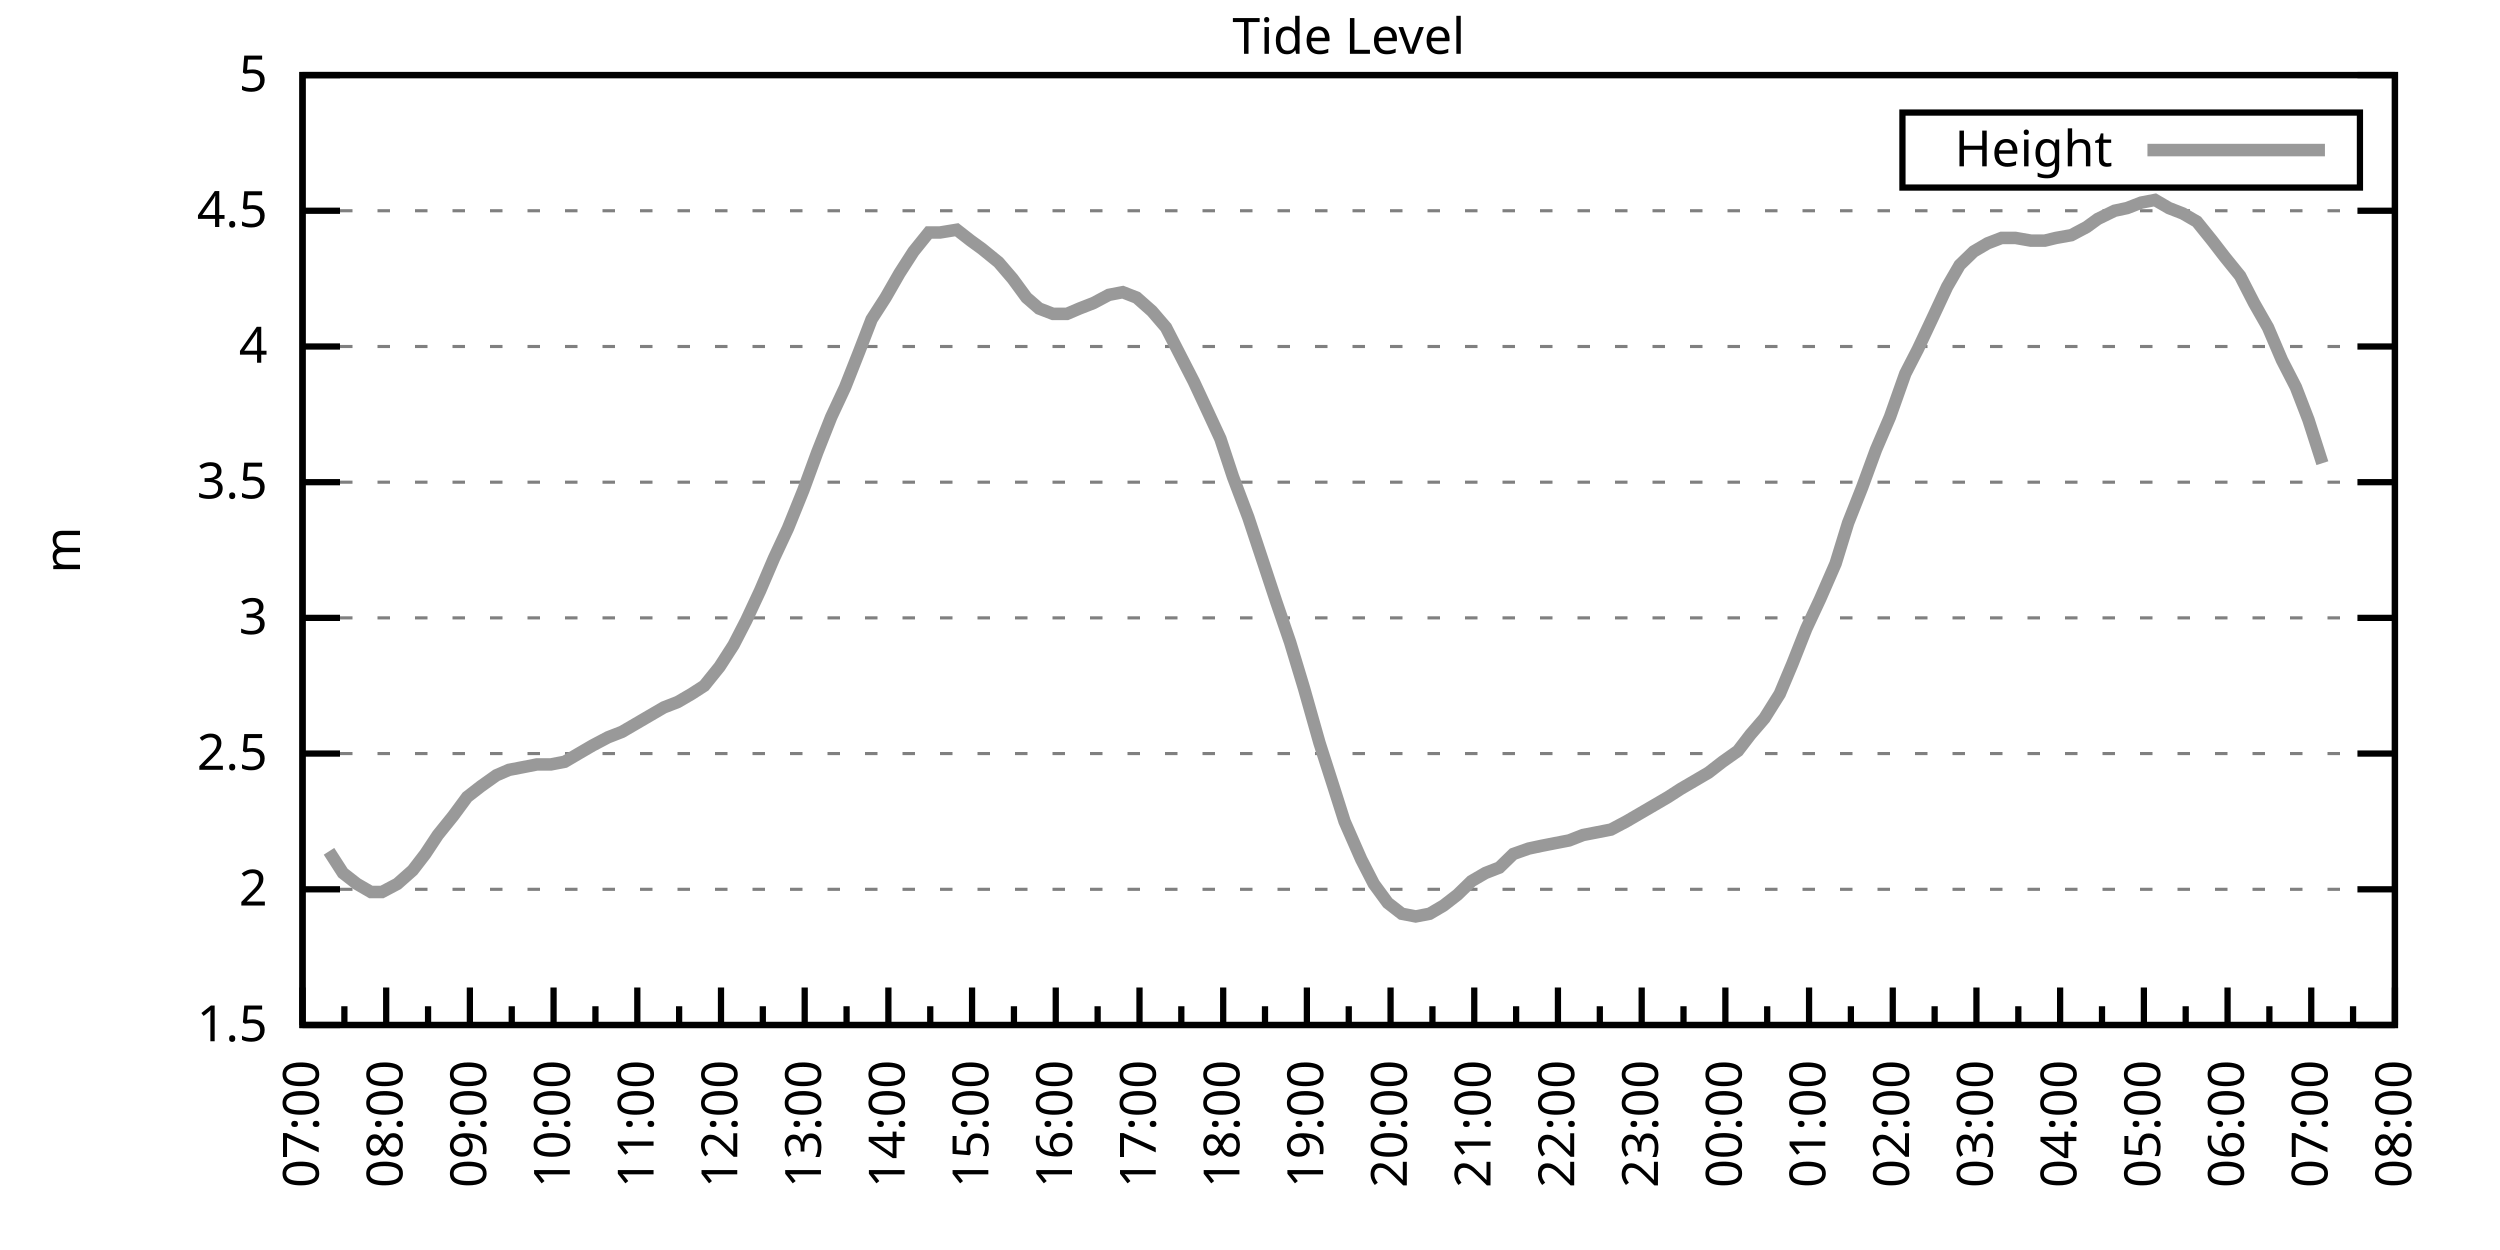
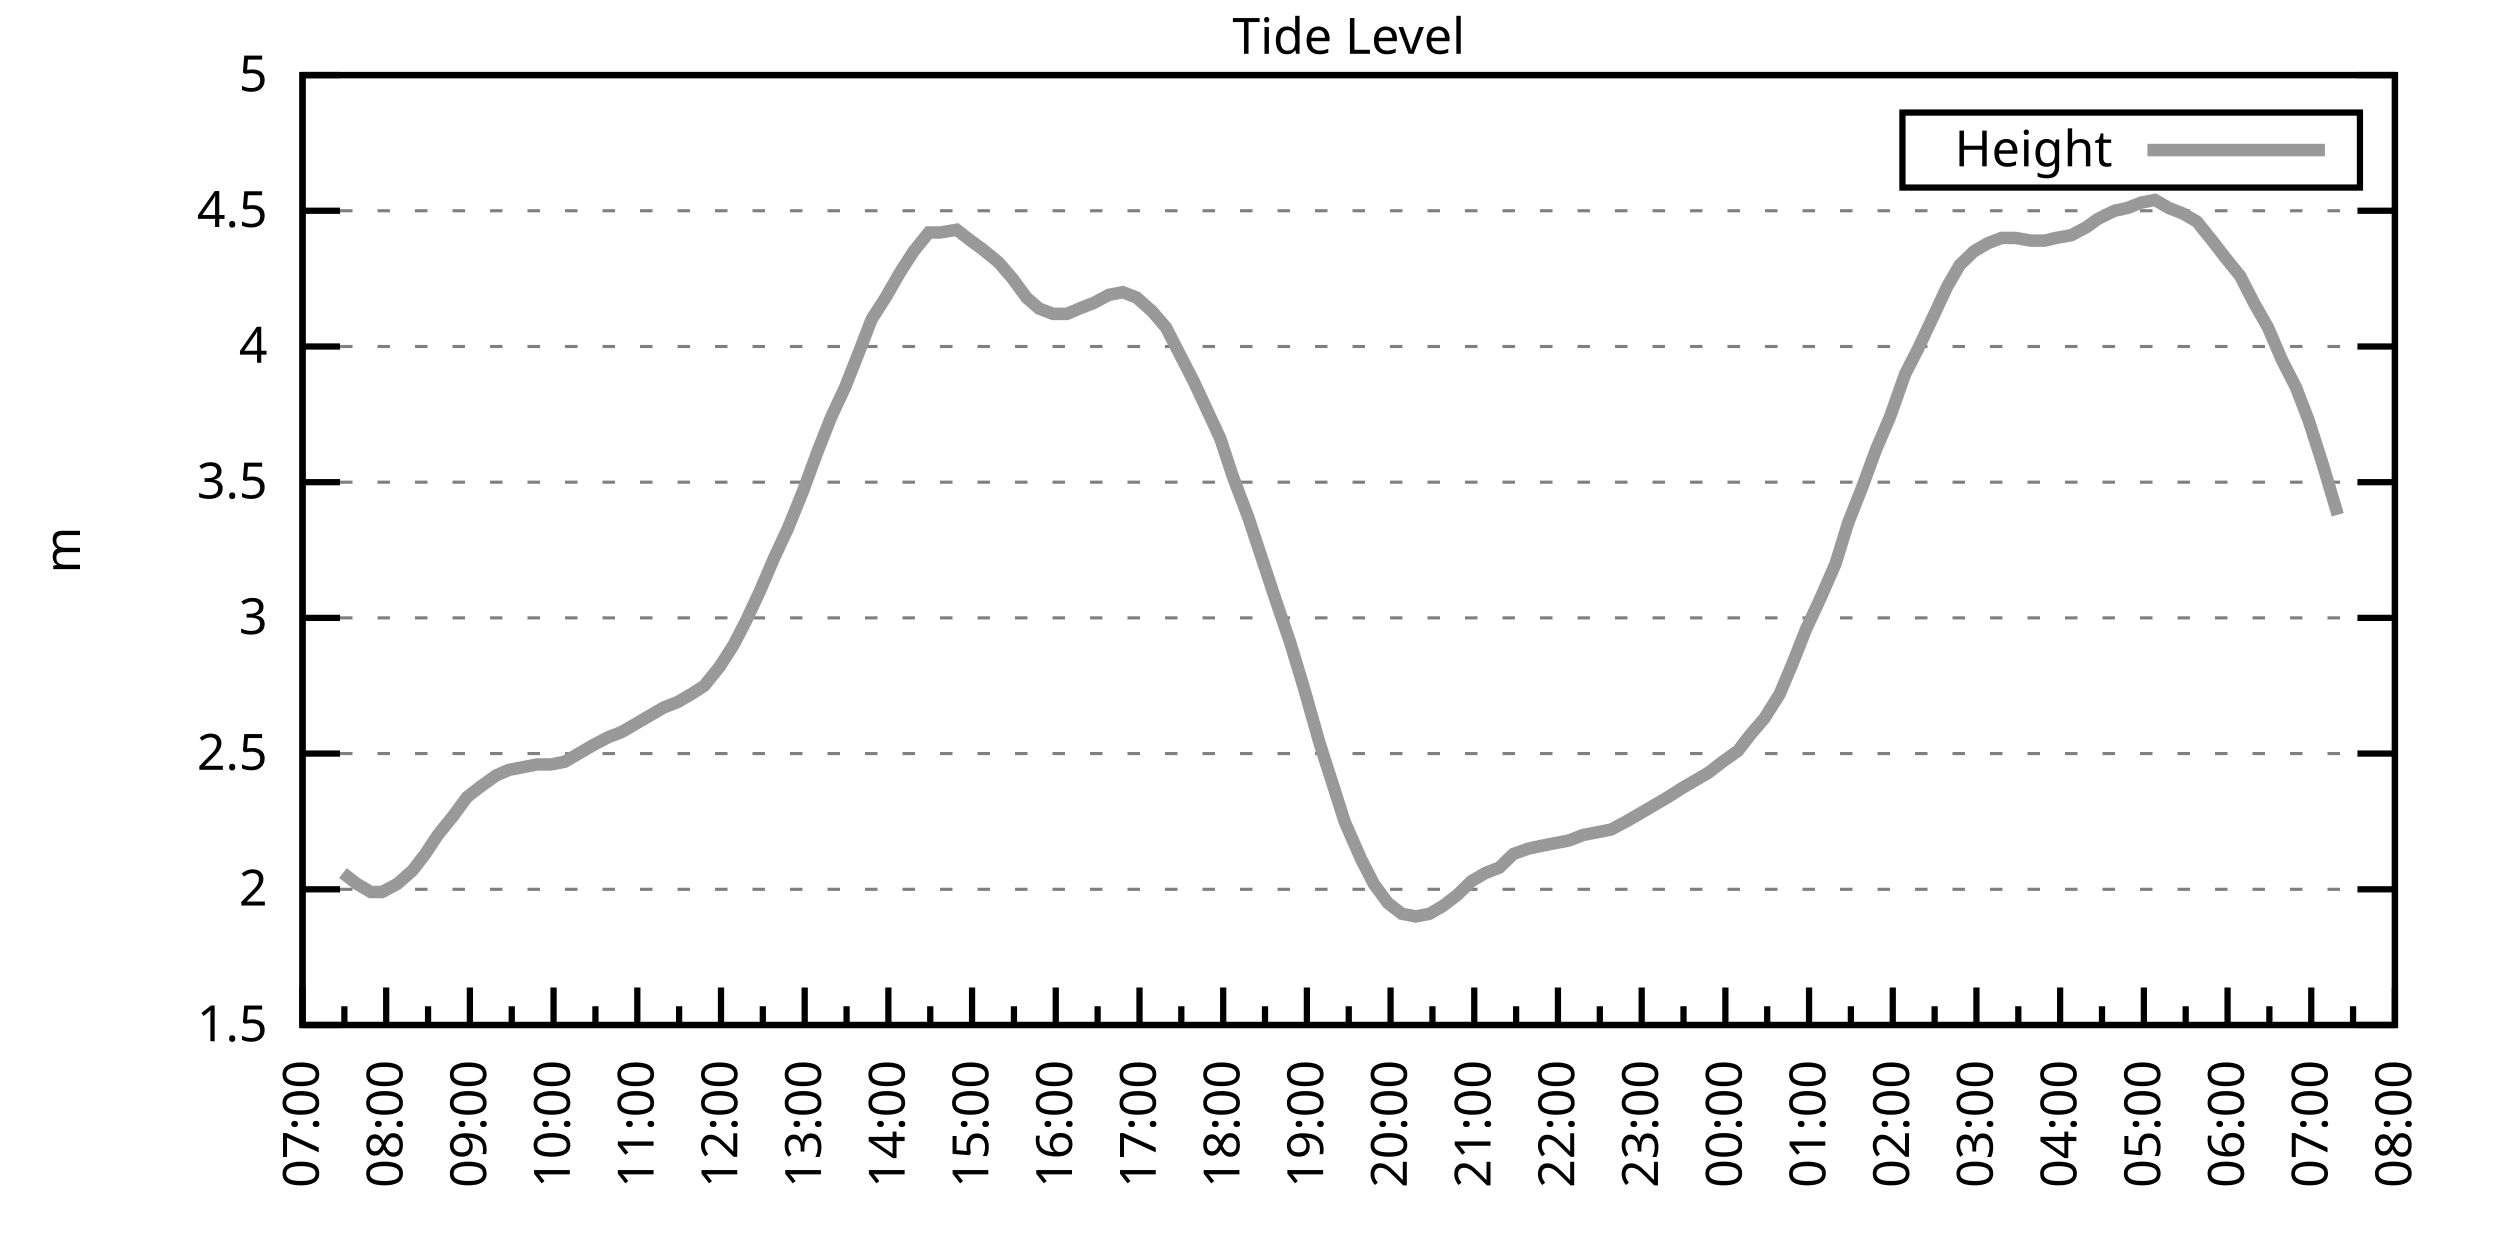
<svg xmlns="http://www.w3.org/2000/svg" xmlns:xlink="http://www.w3.org/1999/xlink" width="400" height="200" viewBox="0 0 400 200">
  <g id="gnuplot_canvas">
    <rect x="0" y="0" width="400" height="200" fill="none" />
    <defs>
      <circle id="gpDot" r="0.5" stroke-width="0.5" stroke="currentColor" />
      <path id="gpPt0" stroke-width="0.333" stroke="currentColor" d="M-1,0 h2 M0,-1 v2" />
      <path id="gpPt1" stroke-width="0.333" stroke="currentColor" d="M-1,-1 L1,1 M1,-1 L-1,1" />
      <path id="gpPt2" stroke-width="0.333" stroke="currentColor" d="M-1,0 L1,0 M0,-1 L0,1 M-1,-1 L1,1 M-1,1 L1,-1" />
      <rect id="gpPt3" stroke-width="0.333" stroke="currentColor" x="-1" y="-1" width="2" height="2" />
      <rect id="gpPt4" stroke-width="0.333" stroke="currentColor" fill="currentColor" x="-1" y="-1" width="2" height="2" />
      <circle id="gpPt5" stroke-width="0.333" stroke="currentColor" cx="0" cy="0" r="1" />
      <use xlink:href="#gpPt5" id="gpPt6" fill="currentColor" stroke="none" />
      <path id="gpPt7" stroke-width="0.333" stroke="currentColor" d="M0,-1.33 L-1.33,0.67 L1.33,0.67 z" />
      <use xlink:href="#gpPt7" id="gpPt8" fill="currentColor" stroke="none" />
      <use xlink:href="#gpPt7" id="gpPt9" stroke="currentColor" transform="rotate(180)" />
      <use xlink:href="#gpPt9" id="gpPt10" fill="currentColor" stroke="none" />
      <use xlink:href="#gpPt3" id="gpPt11" stroke="currentColor" transform="rotate(45)" />
      <use xlink:href="#gpPt11" id="gpPt12" fill="currentColor" stroke="none" />
      <path id="gpPt13" stroke-width="0.333" stroke="currentColor" d="M0,1.330 L1.265,0.411 L0.782,-1.067 L-0.782,-1.076 L-1.265,0.411 z" />
      <use xlink:href="#gpPt13" id="gpPt14" fill="currentColor" stroke="none" />
      <filter id="textbox" filterUnits="objectBoundingBox" x="0" y="0" height="1" width="1">
        <feFlood flood-color="white" flood-opacity="1" result="bgnd" />
        <feComposite in="SourceGraphic" in2="bgnd" operator="atop" />
      </filter>
      <filter id="greybox" filterUnits="objectBoundingBox" x="0" y="0" height="1" width="1">
        <feFlood flood-color="lightgrey" flood-opacity="1" result="grey" />
        <feComposite in="SourceGraphic" in2="grey" operator="atop" />
      </filter>
    </defs>
    <g fill="none" color="white" stroke="currentColor" stroke-width="1.00" stroke-linecap="butt" stroke-linejoin="miter">
</g>
    <g fill="none" color="black" stroke="currentColor" stroke-width="1.00" stroke-linecap="butt" stroke-linejoin="miter">
      <g stroke="none" shape-rendering="crispEdges">
        <polygon fill="rgb(255, 255, 255)" points="48.40,164.00 383.18,164.00 383.18,12.02 48.40,12.02 " />
      </g>
    </g>
    <g fill="none" color="black" stroke="currentColor" stroke-width="1.00" stroke-linecap="butt" stroke-linejoin="miter">
</g>
    <g fill="none" color="black" stroke="black" stroke-width="0.50" stroke-linecap="butt" stroke-linejoin="miter">
</g>
    <g fill="none" color="gray" stroke="currentColor" stroke-width="0.50" stroke-linecap="butt" stroke-linejoin="miter">
      <path stroke="gray" stroke-dasharray="2,4" class="gridline" d="M48.40,164.00 L383.19,164.00  " />
    </g>
    <g fill="none" color="gray" stroke="gray" stroke-width="1.00" stroke-linecap="butt" stroke-linejoin="miter">
</g>
    <g fill="none" color="black" stroke="currentColor" stroke-width="1.00" stroke-linecap="butt" stroke-linejoin="miter">
      <path stroke="black" d="M48.40,164.00 L54.40,164.00 M383.19,164.00 L377.19,164.00  " />
      <g transform="translate(42.80,166.60)" stroke="none" fill="black" font-family="Sans" font-size="8.00" text-anchor="end">
        <text>
          <tspan font-family="Sans"> 1.5</tspan>
        </text>
      </g>
    </g>
    <g fill="none" color="black" stroke="currentColor" stroke-width="1.00" stroke-linecap="butt" stroke-linejoin="miter">
</g>
    <g fill="none" color="black" stroke="black" stroke-width="0.50" stroke-linecap="butt" stroke-linejoin="miter">
</g>
    <g fill="none" color="gray" stroke="currentColor" stroke-width="0.50" stroke-linecap="butt" stroke-linejoin="miter">
      <path stroke="gray" stroke-dasharray="2,4" class="gridline" d="M48.40,142.29 L383.19,142.29  " />
    </g>
    <g fill="none" color="gray" stroke="gray" stroke-width="1.00" stroke-linecap="butt" stroke-linejoin="miter">
</g>
    <g fill="none" color="black" stroke="currentColor" stroke-width="1.00" stroke-linecap="butt" stroke-linejoin="miter">
      <path stroke="black" d="M48.40,142.29 L54.40,142.29 M383.19,142.29 L377.19,142.29  " />
      <g transform="translate(42.80,144.89)" stroke="none" fill="black" font-family="Sans" font-size="8.00" text-anchor="end">
        <text>
          <tspan font-family="Sans"> 2</tspan>
        </text>
      </g>
    </g>
    <g fill="none" color="black" stroke="currentColor" stroke-width="1.00" stroke-linecap="butt" stroke-linejoin="miter">
</g>
    <g fill="none" color="black" stroke="black" stroke-width="0.50" stroke-linecap="butt" stroke-linejoin="miter">
</g>
    <g fill="none" color="gray" stroke="currentColor" stroke-width="0.50" stroke-linecap="butt" stroke-linejoin="miter">
      <path stroke="gray" stroke-dasharray="2,4" class="gridline" d="M48.40,120.57 L383.19,120.57  " />
    </g>
    <g fill="none" color="gray" stroke="gray" stroke-width="1.00" stroke-linecap="butt" stroke-linejoin="miter">
</g>
    <g fill="none" color="black" stroke="currentColor" stroke-width="1.00" stroke-linecap="butt" stroke-linejoin="miter">
      <path stroke="black" d="M48.40,120.57 L54.40,120.57 M383.19,120.57 L377.19,120.57  " />
      <g transform="translate(42.80,123.17)" stroke="none" fill="black" font-family="Sans" font-size="8.00" text-anchor="end">
        <text>
          <tspan font-family="Sans"> 2.5</tspan>
        </text>
      </g>
    </g>
    <g fill="none" color="black" stroke="currentColor" stroke-width="1.00" stroke-linecap="butt" stroke-linejoin="miter">
</g>
    <g fill="none" color="black" stroke="black" stroke-width="0.50" stroke-linecap="butt" stroke-linejoin="miter">
</g>
    <g fill="none" color="gray" stroke="currentColor" stroke-width="0.50" stroke-linecap="butt" stroke-linejoin="miter">
      <path stroke="gray" stroke-dasharray="2,4" class="gridline" d="M48.40,98.86 L383.19,98.86  " />
    </g>
    <g fill="none" color="gray" stroke="gray" stroke-width="1.00" stroke-linecap="butt" stroke-linejoin="miter">
</g>
    <g fill="none" color="black" stroke="currentColor" stroke-width="1.00" stroke-linecap="butt" stroke-linejoin="miter">
      <path stroke="black" d="M48.40,98.86 L54.40,98.86 M383.19,98.86 L377.19,98.86  " />
      <g transform="translate(42.80,101.46)" stroke="none" fill="black" font-family="Sans" font-size="8.00" text-anchor="end">
        <text>
          <tspan font-family="Sans"> 3</tspan>
        </text>
      </g>
    </g>
    <g fill="none" color="black" stroke="currentColor" stroke-width="1.00" stroke-linecap="butt" stroke-linejoin="miter">
</g>
    <g fill="none" color="black" stroke="black" stroke-width="0.50" stroke-linecap="butt" stroke-linejoin="miter">
</g>
    <g fill="none" color="gray" stroke="currentColor" stroke-width="0.50" stroke-linecap="butt" stroke-linejoin="miter">
      <path stroke="gray" stroke-dasharray="2,4" class="gridline" d="M48.40,77.15 L383.19,77.15  " />
    </g>
    <g fill="none" color="gray" stroke="gray" stroke-width="1.00" stroke-linecap="butt" stroke-linejoin="miter">
</g>
    <g fill="none" color="black" stroke="currentColor" stroke-width="1.00" stroke-linecap="butt" stroke-linejoin="miter">
      <path stroke="black" d="M48.40,77.15 L54.40,77.15 M383.19,77.15 L377.19,77.15  " />
      <g transform="translate(42.80,79.75)" stroke="none" fill="black" font-family="Sans" font-size="8.00" text-anchor="end">
        <text>
          <tspan font-family="Sans"> 3.5</tspan>
        </text>
      </g>
    </g>
    <g fill="none" color="black" stroke="currentColor" stroke-width="1.00" stroke-linecap="butt" stroke-linejoin="miter">
</g>
    <g fill="none" color="black" stroke="black" stroke-width="0.50" stroke-linecap="butt" stroke-linejoin="miter">
</g>
    <g fill="none" color="gray" stroke="currentColor" stroke-width="0.50" stroke-linecap="butt" stroke-linejoin="miter">
      <path stroke="gray" stroke-dasharray="2,4" class="gridline" d="M48.40,55.44 L383.19,55.44  " />
    </g>
    <g fill="none" color="gray" stroke="gray" stroke-width="1.00" stroke-linecap="butt" stroke-linejoin="miter">
</g>
    <g fill="none" color="black" stroke="currentColor" stroke-width="1.00" stroke-linecap="butt" stroke-linejoin="miter">
      <path stroke="black" d="M48.40,55.44 L54.40,55.44 M383.19,55.44 L377.19,55.44  " />
      <g transform="translate(42.80,58.04)" stroke="none" fill="black" font-family="Sans" font-size="8.00" text-anchor="end">
        <text>
          <tspan font-family="Sans"> 4</tspan>
        </text>
      </g>
    </g>
    <g fill="none" color="black" stroke="currentColor" stroke-width="1.00" stroke-linecap="butt" stroke-linejoin="miter">
</g>
    <g fill="none" color="black" stroke="black" stroke-width="0.50" stroke-linecap="butt" stroke-linejoin="miter">
</g>
    <g fill="none" color="gray" stroke="currentColor" stroke-width="0.50" stroke-linecap="butt" stroke-linejoin="miter">
      <path stroke="gray" stroke-dasharray="2,4" class="gridline" d="M48.40,33.72 L383.19,33.72  " />
    </g>
    <g fill="none" color="gray" stroke="gray" stroke-width="1.00" stroke-linecap="butt" stroke-linejoin="miter">
</g>
    <g fill="none" color="black" stroke="currentColor" stroke-width="1.00" stroke-linecap="butt" stroke-linejoin="miter">
      <path stroke="black" d="M48.40,33.72 L54.40,33.72 M383.19,33.72 L377.19,33.72  " />
      <g transform="translate(42.80,36.32)" stroke="none" fill="black" font-family="Sans" font-size="8.00" text-anchor="end">
        <text>
          <tspan font-family="Sans"> 4.5</tspan>
        </text>
      </g>
    </g>
    <g fill="none" color="black" stroke="currentColor" stroke-width="1.00" stroke-linecap="butt" stroke-linejoin="miter">
</g>
    <g fill="none" color="black" stroke="black" stroke-width="0.50" stroke-linecap="butt" stroke-linejoin="miter">
</g>
    <g fill="none" color="gray" stroke="currentColor" stroke-width="0.50" stroke-linecap="butt" stroke-linejoin="miter">
      <path stroke="gray" stroke-dasharray="2,4" class="gridline" d="M48.40,12.01 L383.19,12.01  " />
    </g>
    <g fill="none" color="gray" stroke="gray" stroke-width="1.00" stroke-linecap="butt" stroke-linejoin="miter">
</g>
    <g fill="none" color="black" stroke="currentColor" stroke-width="1.00" stroke-linecap="butt" stroke-linejoin="miter">
      <path stroke="black" d="M48.40,12.01 L54.40,12.01 M383.19,12.01 L377.19,12.01  " />
      <g transform="translate(42.80,14.61)" stroke="none" fill="black" font-family="Sans" font-size="8.00" text-anchor="end">
        <text>
          <tspan font-family="Sans"> 5</tspan>
        </text>
      </g>
    </g>
    <g fill="none" color="black" stroke="currentColor" stroke-width="1.00" stroke-linecap="butt" stroke-linejoin="miter">
      <path stroke="black" d="M48.40,164.00 L48.40,158.00  " />
      <g transform="translate(51.00,169.60) rotate(270)" stroke="none" fill="black" font-family="Sans" font-size="8.00" text-anchor="end">
        <text>
          <tspan font-family="Sans">07:00</tspan>
        </text>
      </g>
    </g>
    <g fill="none" color="black" stroke="currentColor" stroke-width="1.00" stroke-linecap="butt" stroke-linejoin="miter">
      <path stroke="black" d="M55.10,164.00 L55.10,161.00 M61.79,164.00 L61.79,158.00  " />
      <g transform="translate(64.39,169.60) rotate(270)" stroke="none" fill="black" font-family="Sans" font-size="8.00" text-anchor="end">
        <text>
          <tspan font-family="Sans">08:00</tspan>
        </text>
      </g>
    </g>
    <g fill="none" color="black" stroke="currentColor" stroke-width="1.00" stroke-linecap="butt" stroke-linejoin="miter">
      <path stroke="black" d="M68.49,164.00 L68.49,161.00 M75.18,164.00 L75.18,158.00  " />
      <g transform="translate(77.78,169.60) rotate(270)" stroke="none" fill="black" font-family="Sans" font-size="8.00" text-anchor="end">
        <text>
          <tspan font-family="Sans">09:00</tspan>
        </text>
      </g>
    </g>
    <g fill="none" color="black" stroke="currentColor" stroke-width="1.00" stroke-linecap="butt" stroke-linejoin="miter">
      <path stroke="black" d="M81.88,164.00 L81.88,161.00 M88.57,164.00 L88.57,158.00  " />
      <g transform="translate(91.17,169.60) rotate(270)" stroke="none" fill="black" font-family="Sans" font-size="8.00" text-anchor="end">
        <text>
          <tspan font-family="Sans">10:00</tspan>
        </text>
      </g>
    </g>
    <g fill="none" color="black" stroke="currentColor" stroke-width="1.00" stroke-linecap="butt" stroke-linejoin="miter">
      <path stroke="black" d="M95.27,164.00 L95.27,161.00 M101.97,164.00 L101.97,158.00  " />
      <g transform="translate(104.57,169.60) rotate(270)" stroke="none" fill="black" font-family="Sans" font-size="8.00" text-anchor="end">
        <text>
          <tspan font-family="Sans">11:00</tspan>
        </text>
      </g>
    </g>
    <g fill="none" color="black" stroke="currentColor" stroke-width="1.00" stroke-linecap="butt" stroke-linejoin="miter">
      <path stroke="black" d="M108.66,164.00 L108.66,161.00 M115.36,164.00 L115.36,158.00  " />
      <g transform="translate(117.96,169.60) rotate(270)" stroke="none" fill="black" font-family="Sans" font-size="8.00" text-anchor="end">
        <text>
          <tspan font-family="Sans">12:00</tspan>
        </text>
      </g>
    </g>
    <g fill="none" color="black" stroke="currentColor" stroke-width="1.00" stroke-linecap="butt" stroke-linejoin="miter">
      <path stroke="black" d="M122.05,164.00 L122.05,161.00 M128.75,164.00 L128.75,158.00  " />
      <g transform="translate(131.35,169.60) rotate(270)" stroke="none" fill="black" font-family="Sans" font-size="8.00" text-anchor="end">
        <text>
          <tspan font-family="Sans">13:00</tspan>
        </text>
      </g>
    </g>
    <g fill="none" color="black" stroke="currentColor" stroke-width="1.00" stroke-linecap="butt" stroke-linejoin="miter">
      <path stroke="black" d="M135.45,164.00 L135.45,161.00 M142.14,164.00 L142.14,158.00  " />
      <g transform="translate(144.74,169.60) rotate(270)" stroke="none" fill="black" font-family="Sans" font-size="8.00" text-anchor="end">
        <text>
          <tspan font-family="Sans">14:00</tspan>
        </text>
      </g>
    </g>
    <g fill="none" color="black" stroke="currentColor" stroke-width="1.00" stroke-linecap="butt" stroke-linejoin="miter">
      <path stroke="black" d="M148.84,164.00 L148.84,161.00 M155.53,164.00 L155.53,158.00  " />
      <g transform="translate(158.13,169.60) rotate(270)" stroke="none" fill="black" font-family="Sans" font-size="8.00" text-anchor="end">
        <text>
          <tspan font-family="Sans">15:00</tspan>
        </text>
      </g>
    </g>
    <g fill="none" color="black" stroke="currentColor" stroke-width="1.00" stroke-linecap="butt" stroke-linejoin="miter">
      <path stroke="black" d="M162.23,164.00 L162.23,161.00 M168.92,164.00 L168.92,158.00  " />
      <g transform="translate(171.52,169.60) rotate(270)" stroke="none" fill="black" font-family="Sans" font-size="8.00" text-anchor="end">
        <text>
          <tspan font-family="Sans">16:00</tspan>
        </text>
      </g>
    </g>
    <g fill="none" color="black" stroke="currentColor" stroke-width="1.00" stroke-linecap="butt" stroke-linejoin="miter">
      <path stroke="black" d="M175.62,164.00 L175.62,161.00 M182.32,164.00 L182.32,158.00  " />
      <g transform="translate(184.92,169.60) rotate(270)" stroke="none" fill="black" font-family="Sans" font-size="8.00" text-anchor="end">
        <text>
          <tspan font-family="Sans">17:00</tspan>
        </text>
      </g>
    </g>
    <g fill="none" color="black" stroke="currentColor" stroke-width="1.00" stroke-linecap="butt" stroke-linejoin="miter">
      <path stroke="black" d="M189.01,164.00 L189.01,161.00 M195.71,164.00 L195.71,158.00  " />
      <g transform="translate(198.31,169.60) rotate(270)" stroke="none" fill="black" font-family="Sans" font-size="8.00" text-anchor="end">
        <text>
          <tspan font-family="Sans">18:00</tspan>
        </text>
      </g>
    </g>
    <g fill="none" color="black" stroke="currentColor" stroke-width="1.00" stroke-linecap="butt" stroke-linejoin="miter">
      <path stroke="black" d="M202.40,164.00 L202.40,161.00 M209.10,164.00 L209.10,158.00  " />
      <g transform="translate(211.70,169.60) rotate(270)" stroke="none" fill="black" font-family="Sans" font-size="8.00" text-anchor="end">
        <text>
          <tspan font-family="Sans">19:00</tspan>
        </text>
      </g>
    </g>
    <g fill="none" color="black" stroke="currentColor" stroke-width="1.00" stroke-linecap="butt" stroke-linejoin="miter">
      <path stroke="black" d="M215.80,164.00 L215.80,161.00 M222.49,164.00 L222.49,158.00  " />
      <g transform="translate(225.09,169.60) rotate(270)" stroke="none" fill="black" font-family="Sans" font-size="8.00" text-anchor="end">
        <text>
          <tspan font-family="Sans">20:00</tspan>
        </text>
      </g>
    </g>
    <g fill="none" color="black" stroke="currentColor" stroke-width="1.00" stroke-linecap="butt" stroke-linejoin="miter">
      <path stroke="black" d="M229.19,164.00 L229.19,161.00 M235.88,164.00 L235.88,158.00  " />
      <g transform="translate(238.48,169.60) rotate(270)" stroke="none" fill="black" font-family="Sans" font-size="8.00" text-anchor="end">
        <text>
          <tspan font-family="Sans">21:00</tspan>
        </text>
      </g>
    </g>
    <g fill="none" color="black" stroke="currentColor" stroke-width="1.00" stroke-linecap="butt" stroke-linejoin="miter">
      <path stroke="black" d="M242.58,164.00 L242.58,161.00 M249.27,164.00 L249.27,158.00  " />
      <g transform="translate(251.87,169.60) rotate(270)" stroke="none" fill="black" font-family="Sans" font-size="8.00" text-anchor="end">
        <text>
          <tspan font-family="Sans">22:00</tspan>
        </text>
      </g>
    </g>
    <g fill="none" color="black" stroke="currentColor" stroke-width="1.00" stroke-linecap="butt" stroke-linejoin="miter">
      <path stroke="black" d="M255.97,164.00 L255.97,161.00 M262.67,164.00 L262.67,158.00  " />
      <g transform="translate(265.27,169.60) rotate(270)" stroke="none" fill="black" font-family="Sans" font-size="8.00" text-anchor="end">
        <text>
          <tspan font-family="Sans">23:00</tspan>
        </text>
      </g>
    </g>
    <g fill="none" color="black" stroke="currentColor" stroke-width="1.00" stroke-linecap="butt" stroke-linejoin="miter">
      <path stroke="black" d="M269.36,164.00 L269.36,161.00 M276.06,164.00 L276.06,158.00  " />
      <g transform="translate(278.66,169.60) rotate(270)" stroke="none" fill="black" font-family="Sans" font-size="8.00" text-anchor="end">
        <text>
          <tspan font-family="Sans">00:00</tspan>
        </text>
      </g>
    </g>
    <g fill="none" color="black" stroke="currentColor" stroke-width="1.00" stroke-linecap="butt" stroke-linejoin="miter">
      <path stroke="black" d="M282.75,164.00 L282.75,161.00 M289.45,164.00 L289.45,158.00  " />
      <g transform="translate(292.05,169.60) rotate(270)" stroke="none" fill="black" font-family="Sans" font-size="8.00" text-anchor="end">
        <text>
          <tspan font-family="Sans">01:00</tspan>
        </text>
      </g>
    </g>
    <g fill="none" color="black" stroke="currentColor" stroke-width="1.00" stroke-linecap="butt" stroke-linejoin="miter">
      <path stroke="black" d="M296.14,164.00 L296.14,161.00 M302.84,164.00 L302.84,158.00  " />
      <g transform="translate(305.44,169.60) rotate(270)" stroke="none" fill="black" font-family="Sans" font-size="8.00" text-anchor="end">
        <text>
          <tspan font-family="Sans">02:00</tspan>
        </text>
      </g>
    </g>
    <g fill="none" color="black" stroke="currentColor" stroke-width="1.00" stroke-linecap="butt" stroke-linejoin="miter">
      <path stroke="black" d="M309.54,164.00 L309.54,161.00 M316.23,164.00 L316.23,158.00  " />
      <g transform="translate(318.83,169.60) rotate(270)" stroke="none" fill="black" font-family="Sans" font-size="8.00" text-anchor="end">
        <text>
          <tspan font-family="Sans">03:00</tspan>
        </text>
      </g>
    </g>
    <g fill="none" color="black" stroke="currentColor" stroke-width="1.00" stroke-linecap="butt" stroke-linejoin="miter">
      <path stroke="black" d="M322.93,164.00 L322.93,161.00 M329.62,164.00 L329.62,158.00  " />
      <g transform="translate(332.22,169.60) rotate(270)" stroke="none" fill="black" font-family="Sans" font-size="8.00" text-anchor="end">
        <text>
          <tspan font-family="Sans">04:00</tspan>
        </text>
      </g>
    </g>
    <g fill="none" color="black" stroke="currentColor" stroke-width="1.00" stroke-linecap="butt" stroke-linejoin="miter">
      <path stroke="black" d="M336.32,164.00 L336.32,161.00 M343.02,164.00 L343.02,158.00  " />
      <g transform="translate(345.62,169.60) rotate(270)" stroke="none" fill="black" font-family="Sans" font-size="8.00" text-anchor="end">
        <text>
          <tspan font-family="Sans">05:00</tspan>
        </text>
      </g>
    </g>
    <g fill="none" color="black" stroke="currentColor" stroke-width="1.00" stroke-linecap="butt" stroke-linejoin="miter">
      <path stroke="black" d="M349.71,164.00 L349.71,161.00 M356.41,164.00 L356.41,158.00  " />
      <g transform="translate(359.01,169.60) rotate(270)" stroke="none" fill="black" font-family="Sans" font-size="8.00" text-anchor="end">
        <text>
          <tspan font-family="Sans">06:00</tspan>
        </text>
      </g>
    </g>
    <g fill="none" color="black" stroke="currentColor" stroke-width="1.00" stroke-linecap="butt" stroke-linejoin="miter">
      <path stroke="black" d="M363.10,164.00 L363.10,161.00 M369.80,164.00 L369.80,158.00  " />
      <g transform="translate(372.40,169.60) rotate(270)" stroke="none" fill="black" font-family="Sans" font-size="8.00" text-anchor="end">
        <text>
          <tspan font-family="Sans">07:00</tspan>
        </text>
      </g>
    </g>
    <g fill="none" color="black" stroke="currentColor" stroke-width="1.00" stroke-linecap="butt" stroke-linejoin="miter">
      <path stroke="black" d="M376.49,164.00 L376.49,161.00 M383.19,164.00 L383.19,158.00  " />
      <g transform="translate(385.79,169.60) rotate(270)" stroke="none" fill="black" font-family="Sans" font-size="8.00" text-anchor="end">
        <text>
          <tspan font-family="Sans">08:00</tspan>
        </text>
      </g>
    </g>
    <g fill="none" color="black" stroke="currentColor" stroke-width="1.00" stroke-linecap="butt" stroke-linejoin="miter">
</g>
    <g fill="none" color="black" stroke="currentColor" stroke-width="1.00" stroke-linecap="butt" stroke-linejoin="miter">
      <path stroke="black" d="M48.40,12.01 L48.40,164.00 L383.19,164.00 L383.19,12.01 L48.40,12.01 Z  " />
    </g>
    <g fill="none" color="black" stroke="currentColor" stroke-width="1.00" stroke-linecap="butt" stroke-linejoin="miter">
      <g transform="translate(12.80,88.01) rotate(270)" stroke="none" fill="black" font-family="Sans" font-size="8.00" text-anchor="middle">
        <text>
          <tspan font-family="Sans">m</tspan>
        </text>
      </g>
    </g>
    <g fill="none" color="black" stroke="currentColor" stroke-width="1.00" stroke-linecap="butt" stroke-linejoin="miter">
</g>
    <g fill="none" color="black" stroke="currentColor" stroke-width="1.00" stroke-linecap="butt" stroke-linejoin="miter">
      <path stroke="black" d="M304.39,30.01 L304.39,18.01 L377.59,18.01 L377.59,30.01 L304.39,30.01 Z  " />
    </g>
    <g id="Tide_level_plot_1">
      <g fill="none" color="white" stroke="black" stroke-width="2.00" stroke-linecap="butt" stroke-linejoin="miter">
</g>
      <g fill="none" color="black" stroke="currentColor" stroke-width="2.00" stroke-linecap="butt" stroke-linejoin="miter">
        <g transform="translate(337.99,26.61)" stroke="none" fill="black" font-family="Sans" font-size="8.00" text-anchor="end">
          <text>
            <tspan font-family="Sans">Height</tspan>
          </text>
        </g>
      </g>
      <g fill="none" color="black" stroke="currentColor" stroke-width="2.00" stroke-linecap="butt" stroke-linejoin="miter">
-         <path stroke="rgb(153, 153, 153)" d="M343.59,24.01 L371.99,24.01 M52.64,136.21 L54.87,139.68 L57.10,141.42 L59.34,142.72 L61.12,142.72 L63.58,141.42   L66.03,139.25 L68.04,136.64 L70.05,133.60 L72.50,130.56 L74.74,127.52 L76.97,125.79 L79.42,124.05 L81.43,123.18   L83.66,122.75 L85.90,122.31 L88.13,122.31 L90.36,121.88 L92.59,120.57 L94.82,119.27 L97.28,117.97 L99.51,117.10   L101.74,115.80 L103.98,114.49 L106.21,113.19 L108.44,112.32 L110.67,111.02 L112.68,109.72 L115.13,106.68 L117.37,103.20   L119.38,99.30 L121.61,94.52 L123.84,89.31 L126.07,84.53 L128.53,78.45 L130.76,72.37 L132.99,66.73 L135.22,61.95   L137.45,56.30 L139.46,51.09 L141.69,47.62 L143.93,43.71 L146.16,40.24 L148.61,37.20 L150.40,37.20 L153.08,36.76   L155.31,38.50 L157.10,39.80 L159.77,41.97 L162.01,44.58 L164.24,47.62 L166.25,49.36 L168.48,50.22 L170.71,50.22   L172.72,49.36 L174.95,48.49 L177.41,47.18 L179.64,46.75 L181.87,47.62 L184.32,49.79 L186.56,52.40 L188.79,56.74   L191.02,61.08 L193.25,65.86 L195.26,70.20 L197.27,76.28 L199.73,82.79 L202.18,90.18 L204.19,96.26 L206.42,102.77   L208.65,110.15 L211.11,118.84 L213.34,125.79 L215.13,131.43 L217.80,137.51 L219.81,141.42 L222.04,144.46 L224.28,146.20   L226.51,146.63 L228.74,146.20 L230.97,144.89 L233.20,143.16 L235.44,140.98 L237.67,139.68 L239.90,138.81 L242.13,136.64   L244.59,135.77 L246.60,135.34 L248.83,134.90 L251.06,134.47 L253.29,133.60 L255.52,133.17 L257.76,132.73 L260.21,131.43   L262.44,130.13 L264.67,128.83 L266.91,127.52 L268.92,126.22 L271.15,124.92 L273.38,123.61 L275.61,121.88 L278.07,120.14   L280.07,117.53 L282.31,114.93 L284.76,111.02 L286.77,106.24 L289.00,100.60 L291.23,95.82 L293.69,90.18 L295.70,83.66   L297.93,78.02 L300.16,71.94 L302.39,66.73 L304.85,59.78 L306.86,55.87 L309.31,50.66 L311.54,45.88 L313.55,42.41   L315.79,40.24 L318.02,38.93 L320.25,38.07 L322.48,38.07 L324.94,38.50 L327.17,38.50 L328.95,38.07 L331.41,37.63   L333.86,36.33 L335.65,35.03 L338.33,33.72 L340.34,33.29 L342.57,32.42 L344.80,31.99 L347.03,33.29 L349.26,34.16   L351.50,35.46 L353.95,38.50 L355.96,41.11 L358.42,44.15 L360.65,48.49 L362.88,52.40 L365.11,57.61 L367.34,61.95   L369.35,67.16 L371.58,74.11  " />
+         <path stroke="rgb(153, 153, 153)" d="M343.59,24.01 L371.99,24.01 M54.87,139.68 L57.10,141.42 L59.34,142.72 L61.12,142.72 L63.58,141.42 L66.03,139.25   L68.04,136.64 L70.05,133.60 L72.50,130.56 L74.74,127.52 L76.97,125.79 L79.42,124.05 L81.43,123.18 L83.66,122.75   L85.90,122.31 L88.13,122.31 L90.36,121.88 L92.59,120.57 L94.82,119.27 L97.28,117.97 L99.51,117.10 L101.74,115.80   L103.98,114.49 L106.21,113.19 L108.44,112.32 L110.67,111.02 L112.68,109.72 L115.13,106.68 L117.37,103.20 L119.38,99.30   L121.61,94.52 L123.84,89.31 L126.07,84.53 L128.53,78.45 L130.76,72.37 L132.99,66.73 L135.22,61.95 L137.45,56.30   L139.46,51.09 L141.69,47.62 L143.93,43.71 L146.16,40.24 L148.61,37.20 L150.40,37.20 L153.08,36.76 L155.31,38.50   L157.10,39.80 L159.77,41.97 L162.01,44.58 L164.24,47.62 L166.25,49.36 L168.48,50.22 L170.71,50.22 L172.72,49.36   L174.95,48.49 L177.41,47.18 L179.64,46.75 L181.87,47.62 L184.32,49.79 L186.56,52.40 L188.79,56.74 L191.02,61.08   L193.25,65.86 L195.26,70.20 L197.27,76.28 L199.73,82.79 L202.18,90.18 L204.19,96.26 L206.42,102.77 L208.65,110.15   L211.11,118.84 L213.34,125.79 L215.13,131.43 L217.80,137.51 L219.81,141.42 L222.04,144.46 L224.28,146.20 L226.51,146.63   L228.74,146.20 L230.97,144.89 L233.20,143.16 L235.44,140.98 L237.67,139.68 L239.90,138.81 L242.13,136.64 L244.59,135.77   L246.60,135.34 L248.83,134.90 L251.06,134.47 L253.29,133.60 L255.52,133.17 L257.76,132.73 L260.21,131.43 L262.44,130.13   L264.67,128.83 L266.91,127.52 L268.92,126.22 L271.15,124.92 L273.38,123.61 L275.61,121.88 L278.07,120.14 L280.07,117.53   L282.31,114.93 L284.76,111.02 L286.77,106.24 L289.00,100.60 L291.23,95.82 L293.69,90.18 L295.70,83.66 L297.93,78.02   L300.16,71.94 L302.39,66.73 L304.85,59.78 L306.86,55.87 L309.31,50.66 L311.54,45.88 L313.55,42.41 L315.79,40.24   L318.02,38.93 L320.25,38.07 L322.48,38.07 L324.94,38.50 L327.17,38.50 L328.95,38.07 L331.41,37.63 L333.86,36.33   L335.65,35.03 L338.33,33.72 L340.34,33.29 L342.57,32.42 L344.80,31.99 L347.03,33.29 L349.26,34.16 L351.50,35.46   L353.95,38.50 L355.96,41.11 L358.42,44.15 L360.65,48.49 L362.88,52.40 L365.11,57.61 L367.34,61.95 L369.35,67.16   L371.58,74.11 L374.04,82.36  " />
      </g>
    </g>
    <g fill="none" color="black" stroke="currentColor" stroke-width="2.00" stroke-linecap="butt" stroke-linejoin="miter">
</g>
    <g fill="none" color="black" stroke="black" stroke-width="1.00" stroke-linecap="butt" stroke-linejoin="miter">
</g>
    <g fill="none" color="black" stroke="currentColor" stroke-width="1.00" stroke-linecap="butt" stroke-linejoin="miter">
      <path stroke="black" d="M48.40,12.01 L48.40,164.00 L383.19,164.00 L383.19,12.01 L48.40,12.01 Z  " />
    </g>
    <g fill="none" color="black" stroke="currentColor" stroke-width="1.00" stroke-linecap="butt" stroke-linejoin="miter">
      <g transform="translate(215.79,8.61)" stroke="none" fill="black" font-family="Sans" font-size="8.00" text-anchor="middle">
        <text>
          <tspan font-family="Sans">Tide Level</tspan>
        </text>
      </g>
    </g>
    <g fill="none" color="black" stroke="currentColor" stroke-width="1.00" stroke-linecap="butt" stroke-linejoin="miter">
</g>
  </g>
</svg>
